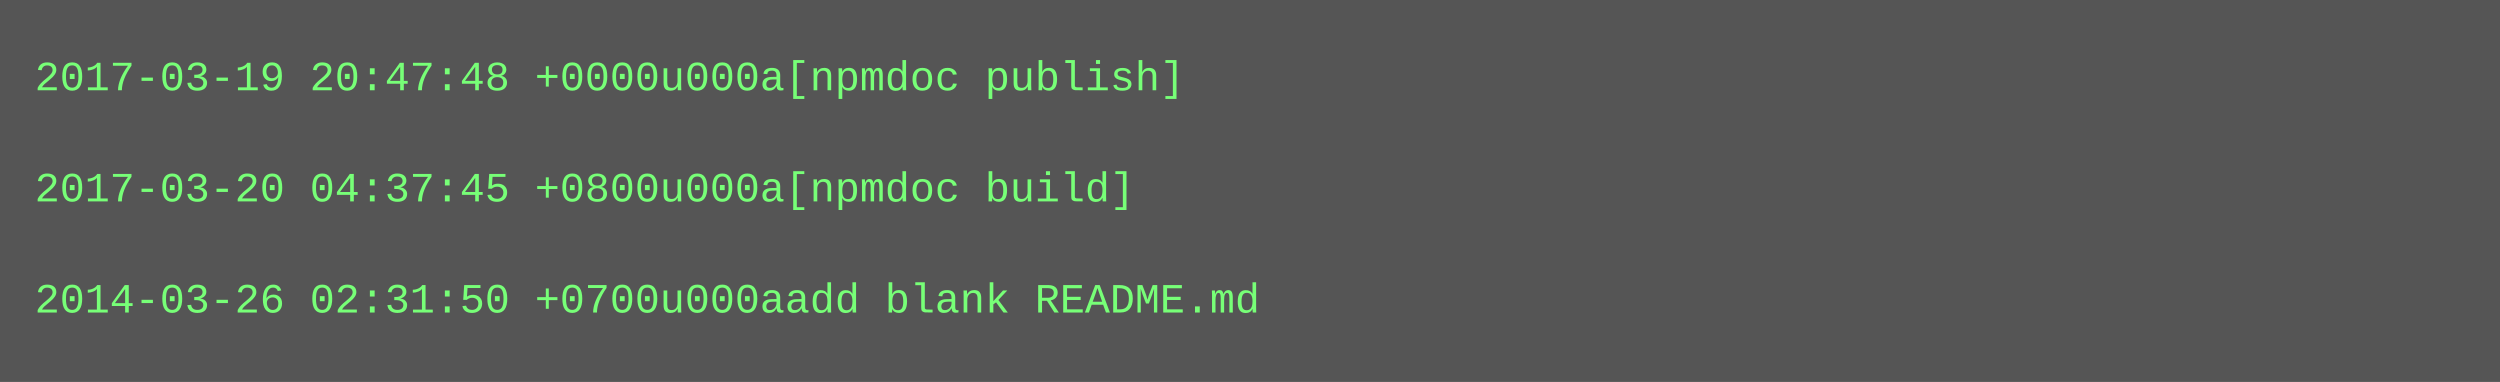
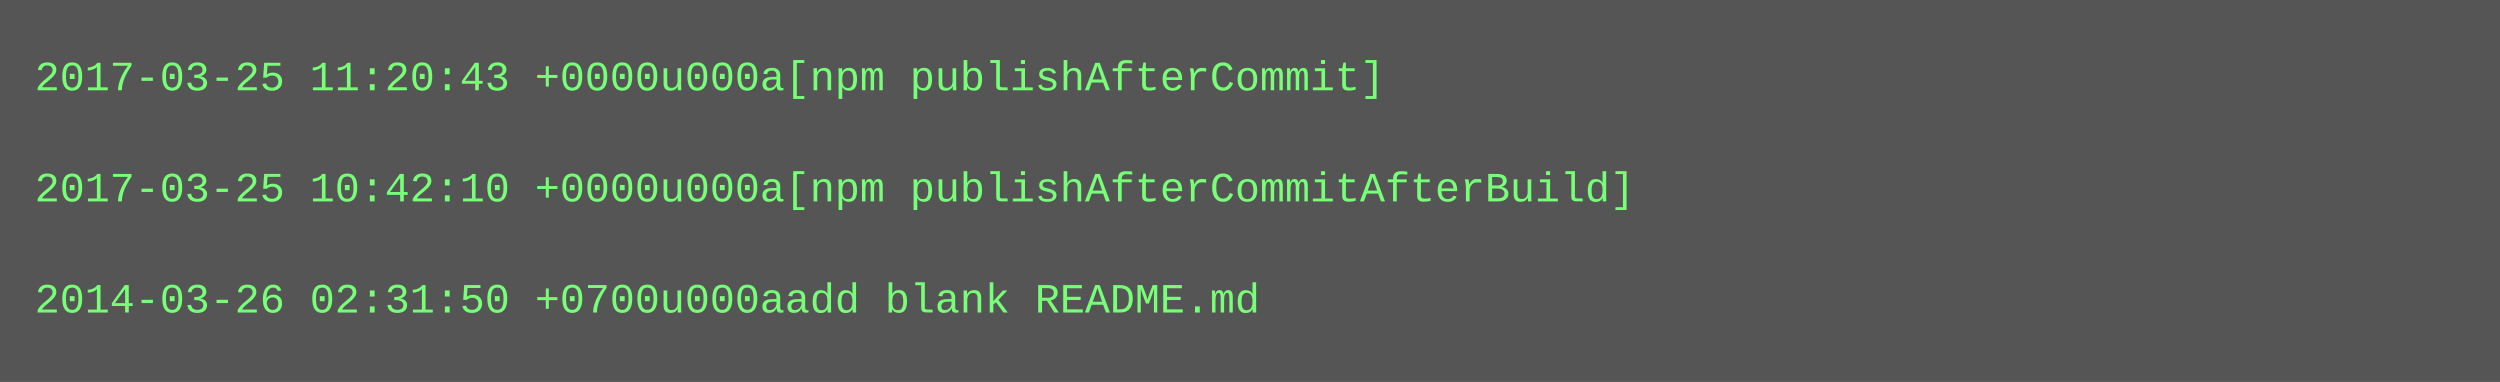
<svg xmlns="http://www.w3.org/2000/svg" height="110" width="720">
  <rect height="110" fill="#555" width="720" />
  <text fill="#7f7" font-family="Courier New" font-size="12" xml:space="preserve">
-     <tspan x="10" y="26">2017-03-19 20:47:48 +0000u000a[npmdoc publish]</tspan>
+     <tspan x="10" y="26">2017-03-25 11:20:43 +0000u000a[npm publishAfterCommit]</tspan>
    <tspan x="10" y="42" />
-     <tspan x="10" y="58">2017-03-20 04:37:45 +0800u000a[npmdoc build]</tspan>
+     <tspan x="10" y="58">2017-03-25 10:42:10 +0000u000a[npm publishAfterCommitAfterBuild]</tspan>
    <tspan x="10" y="74" />
    <tspan x="10" y="90">2014-03-26 02:31:50 +0700u000aadd blank README.md</tspan>
  </text>
</svg>
